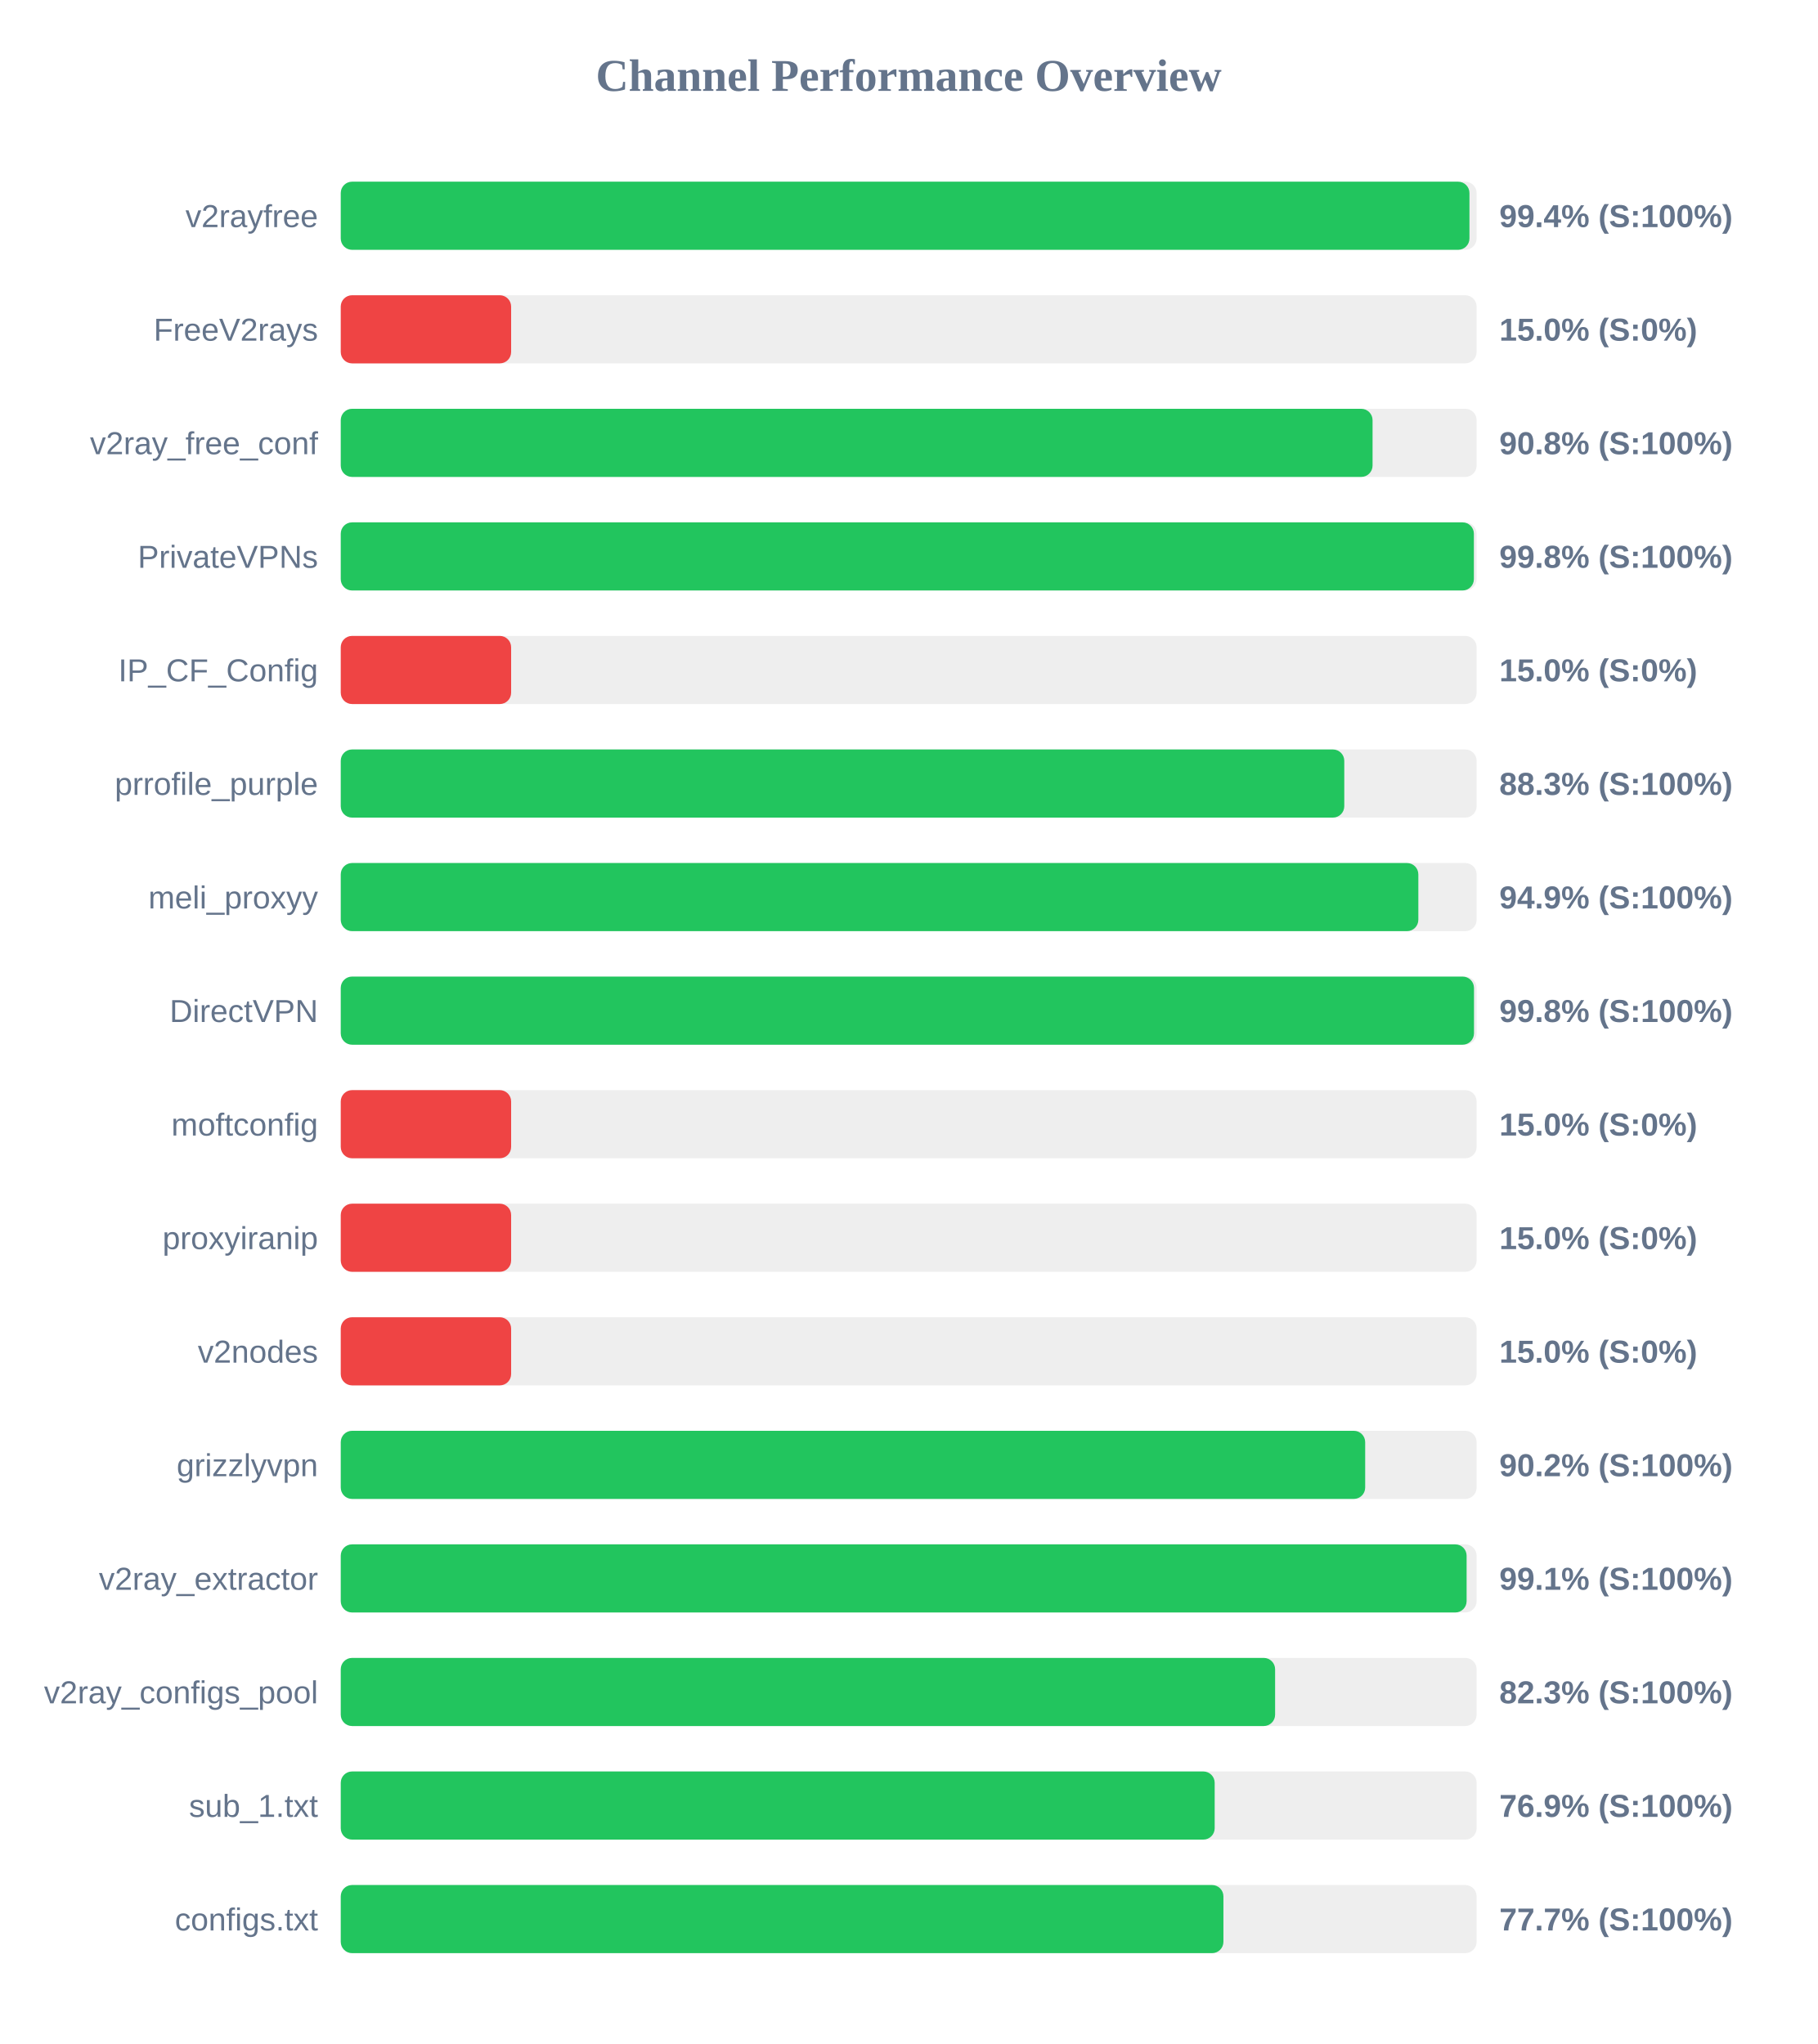
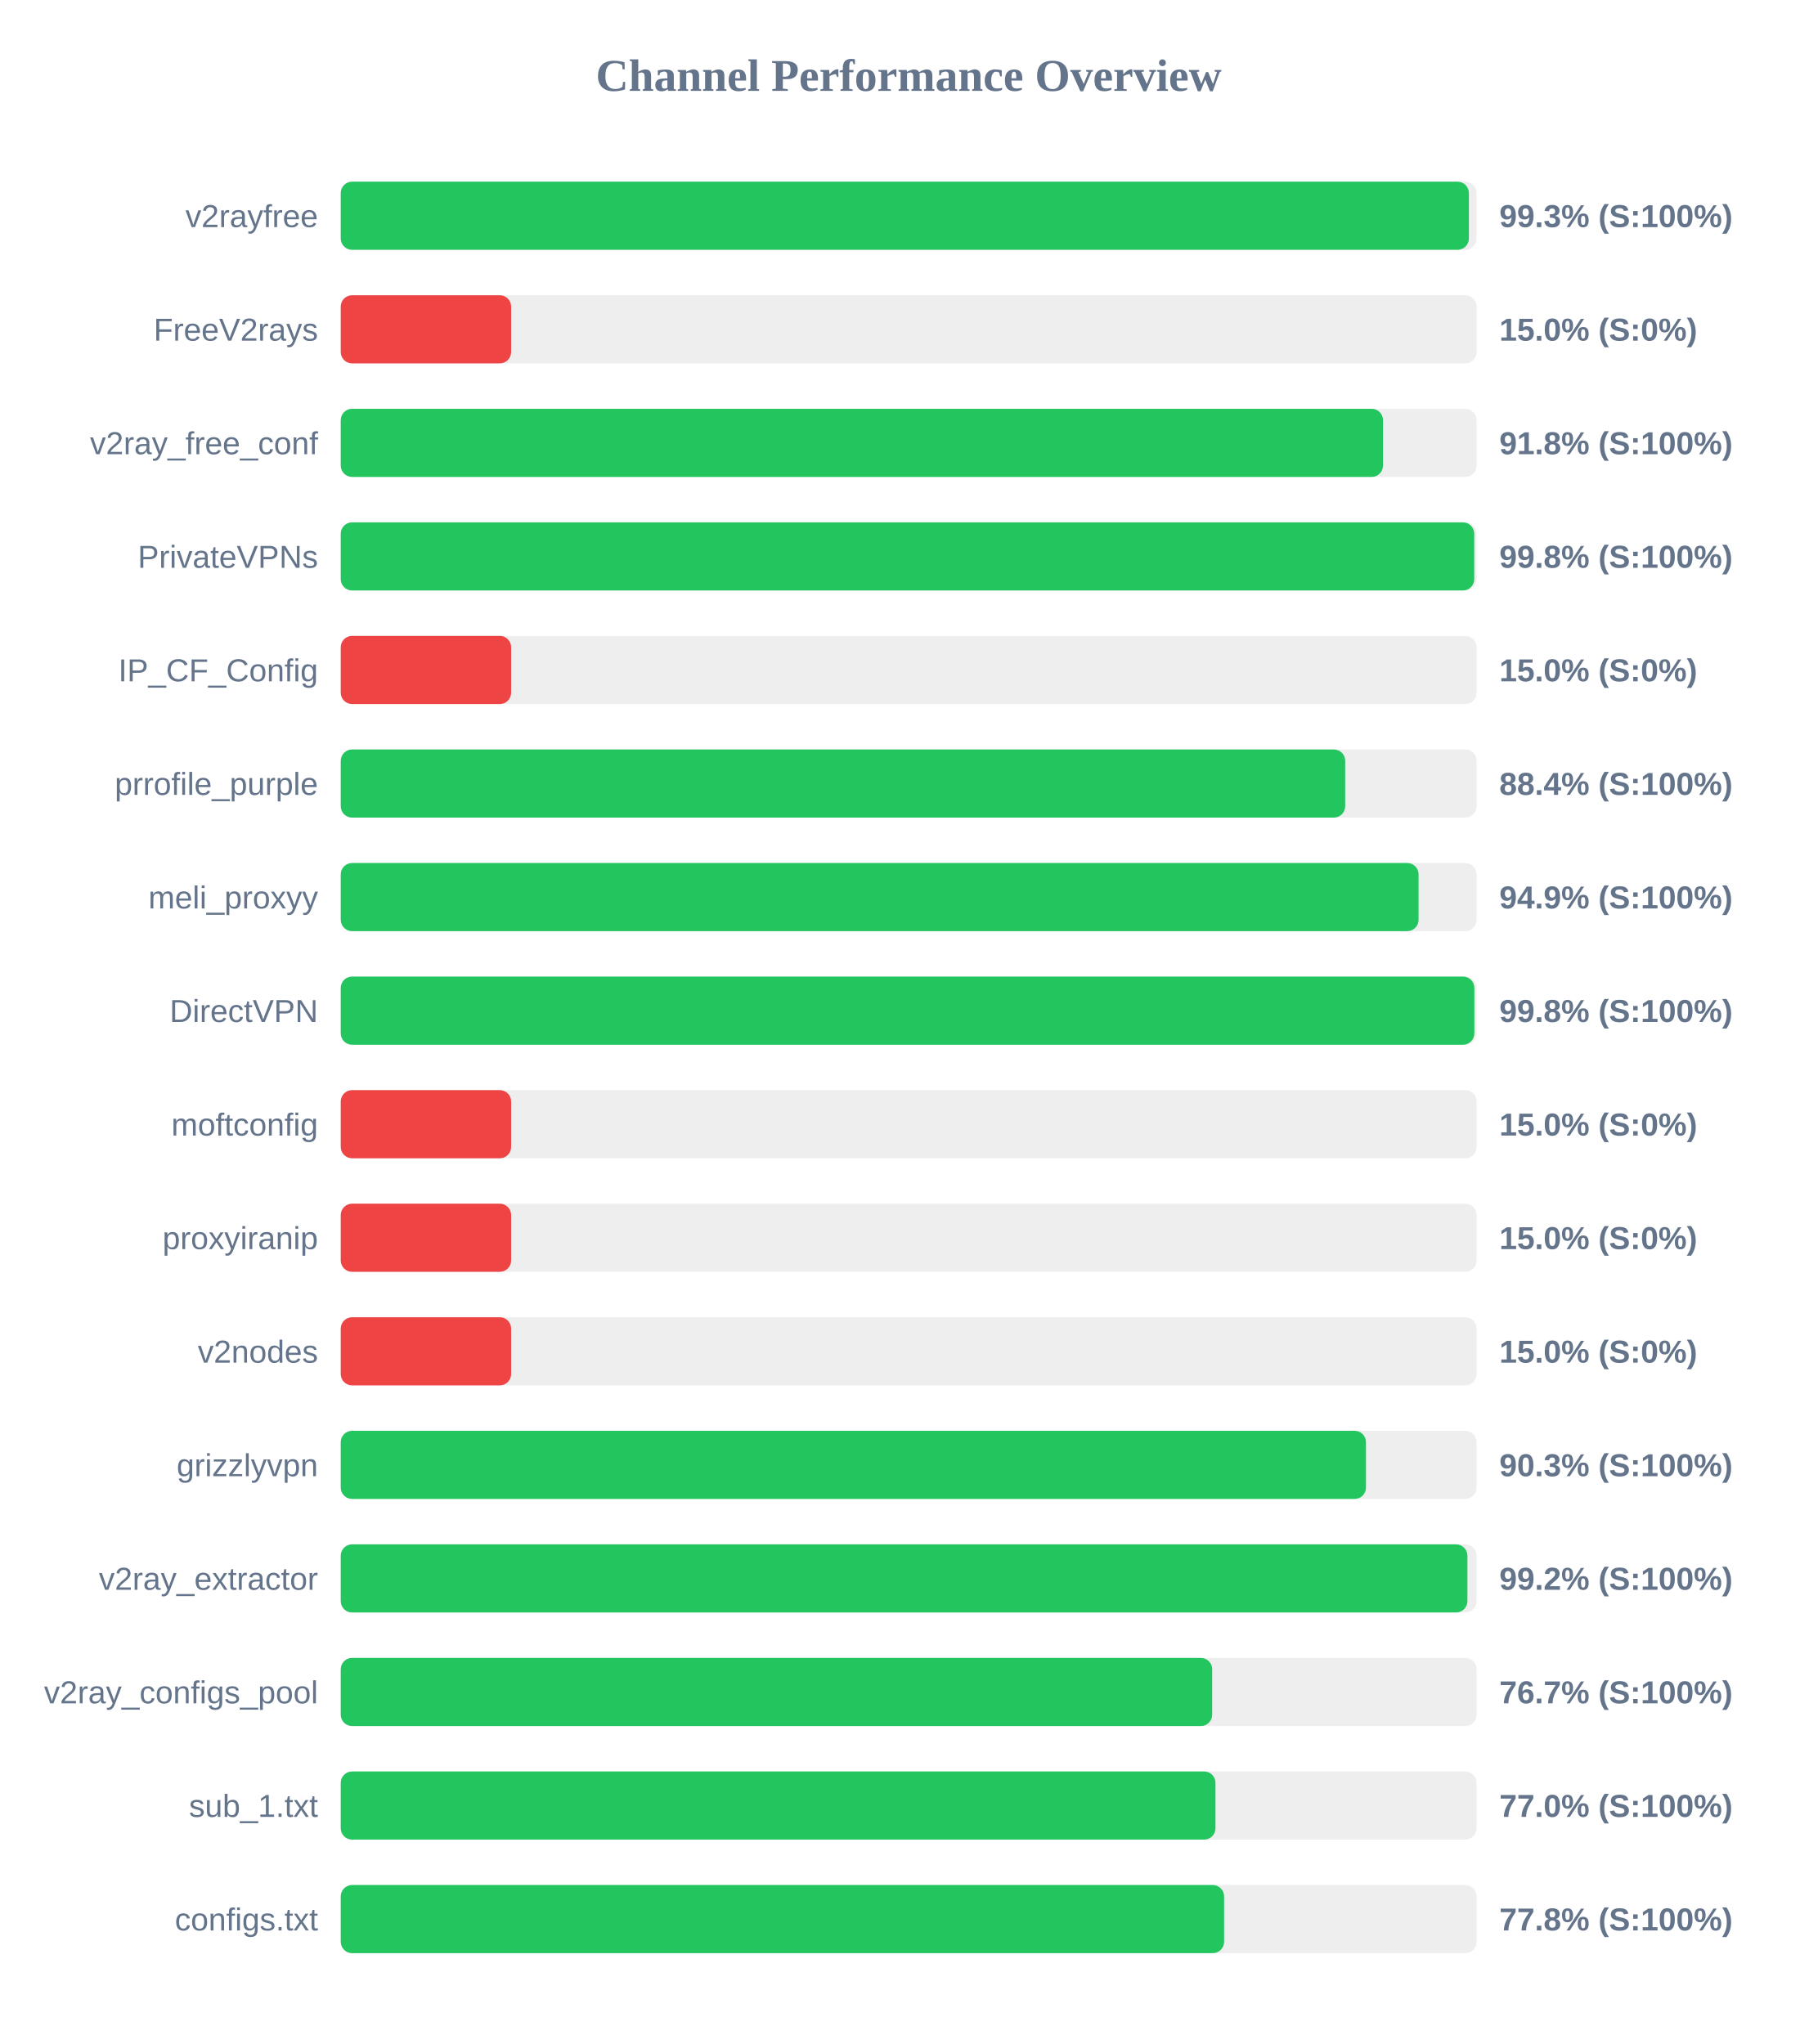
<svg xmlns="http://www.w3.org/2000/svg" width="800" height="900" version="1.1">
  <style>
        .row { font: 14px Arial; fill: #64748b; }
        .score { font: bold 14px Arial; fill: #64748b; }
    </style>
  <text x="400" y="40" text-anchor="middle" font-size="20px" font-weight="bold" fill="#64748b">Channel Performance Overview</text>
  <rect x="150" y="80" width="500" height="30" fill="#eee" rx="5" />
-   <rect x="150" y="80" width="496.85" height="30" fill="#22c55e" rx="5" />
+   <rect x="150" y="80" width="496.6" height="30" fill="#22c55e" rx="5" />
  <text x="140" y="100" text-anchor="end" class="row">v2rayfree</text>
-   <text x="660" y="100" text-anchor="start" class="score">99.4% (S:100%)</text>
+   <text x="660" y="100" text-anchor="start" class="score">99.3% (S:100%)</text>
  <rect x="150" y="130" width="500" height="30" fill="#eee" rx="5" />
  <rect x="150" y="130" width="75.0" height="30" fill="#ef4444" rx="5" />
  <text x="140" y="150" text-anchor="end" class="row">FreeV2rays</text>
  <text x="660" y="150" text-anchor="start" class="score">15.0% (S:0%)</text>
  <rect x="150" y="180" width="500" height="30" fill="#eee" rx="5" />
-   <rect x="150" y="180" width="454.2" height="30" fill="#22c55e" rx="5" />
+   <rect x="150" y="180" width="458.8" height="30" fill="#22c55e" rx="5" />
  <text x="140" y="200" text-anchor="end" class="row">v2ray_free_conf</text>
-   <text x="660" y="200" text-anchor="start" class="score">90.8% (S:100%)</text>
+   <text x="660" y="200" text-anchor="start" class="score">91.8% (S:100%)</text>
  <rect x="150" y="230" width="500" height="30" fill="#eee" rx="5" />
-   <rect x="150" y="230" width="498.8" height="30" fill="#22c55e" rx="5" />
+   <rect x="150" y="230" width="498.95" height="30" fill="#22c55e" rx="5" />
  <text x="140" y="250" text-anchor="end" class="row">PrivateVPNs</text>
  <text x="660" y="250" text-anchor="start" class="score">99.8% (S:100%)</text>
  <rect x="150" y="280" width="500" height="30" fill="#eee" rx="5" />
  <rect x="150" y="280" width="75.0" height="30" fill="#ef4444" rx="5" />
  <text x="140" y="300" text-anchor="end" class="row">IP_CF_Config</text>
  <text x="660" y="300" text-anchor="start" class="score">15.0% (S:0%)</text>
  <rect x="150" y="330" width="500" height="30" fill="#eee" rx="5" />
-   <rect x="150" y="330" width="441.75" height="30" fill="#22c55e" rx="5" />
+   <rect x="150" y="330" width="442.15" height="30" fill="#22c55e" rx="5" />
  <text x="140" y="350" text-anchor="end" class="row">prrofile_purple</text>
-   <text x="660" y="350" text-anchor="start" class="score">88.3% (S:100%)</text>
+   <text x="660" y="350" text-anchor="start" class="score">88.4% (S:100%)</text>
  <rect x="150" y="380" width="500" height="30" fill="#eee" rx="5" />
-   <rect x="150" y="380" width="474.35" height="30" fill="#22c55e" rx="5" />
+   <rect x="150" y="380" width="474.45" height="30" fill="#22c55e" rx="5" />
  <text x="140" y="400" text-anchor="end" class="row">meli_proxyy</text>
  <text x="660" y="400" text-anchor="start" class="score">94.9% (S:100%)</text>
  <rect x="150" y="430" width="500" height="30" fill="#eee" rx="5" />
-   <rect x="150" y="430" width="498.85" height="30" fill="#22c55e" rx="5" />
+   <rect x="150" y="430" width="499.0" height="30" fill="#22c55e" rx="5" />
  <text x="140" y="450" text-anchor="end" class="row">DirectVPN</text>
  <text x="660" y="450" text-anchor="start" class="score">99.8% (S:100%)</text>
  <rect x="150" y="480" width="500" height="30" fill="#eee" rx="5" />
  <rect x="150" y="480" width="75.0" height="30" fill="#ef4444" rx="5" />
  <text x="140" y="500" text-anchor="end" class="row">moftconfig</text>
  <text x="660" y="500" text-anchor="start" class="score">15.0% (S:0%)</text>
  <rect x="150" y="530" width="500" height="30" fill="#eee" rx="5" />
  <rect x="150" y="530" width="75.0" height="30" fill="#ef4444" rx="5" />
  <text x="140" y="550" text-anchor="end" class="row">proxyiranip</text>
  <text x="660" y="550" text-anchor="start" class="score">15.0% (S:0%)</text>
  <rect x="150" y="580" width="500" height="30" fill="#eee" rx="5" />
  <rect x="150" y="580" width="75.0" height="30" fill="#ef4444" rx="5" />
  <text x="140" y="600" text-anchor="end" class="row">v2nodes</text>
  <text x="660" y="600" text-anchor="start" class="score">15.0% (S:0%)</text>
  <rect x="150" y="630" width="500" height="30" fill="#eee" rx="5" />
-   <rect x="150" y="630" width="450.95" height="30" fill="#22c55e" rx="5" />
+   <rect x="150" y="630" width="451.3" height="30" fill="#22c55e" rx="5" />
  <text x="140" y="650" text-anchor="end" class="row">grizzlyvpn</text>
-   <text x="660" y="650" text-anchor="start" class="score">90.2% (S:100%)</text>
+   <text x="660" y="650" text-anchor="start" class="score">90.3% (S:100%)</text>
  <rect x="150" y="680" width="500" height="30" fill="#eee" rx="5" />
-   <rect x="150" y="680" width="495.6" height="30" fill="#22c55e" rx="5" />
+   <rect x="150" y="680" width="495.95" height="30" fill="#22c55e" rx="5" />
  <text x="140" y="700" text-anchor="end" class="row">v2ray_extractor</text>
-   <text x="660" y="700" text-anchor="start" class="score">99.1% (S:100%)</text>
+   <text x="660" y="700" text-anchor="start" class="score">99.2% (S:100%)</text>
  <rect x="150" y="730" width="500" height="30" fill="#eee" rx="5" />
-   <rect x="150" y="730" width="411.3" height="30" fill="#22c55e" rx="5" />
+   <rect x="150" y="730" width="383.6" height="30" fill="#22c55e" rx="5" />
  <text x="140" y="750" text-anchor="end" class="row">v2ray_configs_pool</text>
-   <text x="660" y="750" text-anchor="start" class="score">82.3% (S:100%)</text>
+   <text x="660" y="750" text-anchor="start" class="score">76.7% (S:100%)</text>
  <rect x="150" y="780" width="500" height="30" fill="#eee" rx="5" />
-   <rect x="150" y="780" width="384.7" height="30" fill="#22c55e" rx="5" />
+   <rect x="150" y="780" width="385.05" height="30" fill="#22c55e" rx="5" />
  <text x="140" y="800" text-anchor="end" class="row">sub_1.txt</text>
-   <text x="660" y="800" text-anchor="start" class="score">76.9% (S:100%)</text>
+   <text x="660" y="800" text-anchor="start" class="score">77.0% (S:100%)</text>
  <rect x="150" y="830" width="500" height="30" fill="#eee" rx="5" />
-   <rect x="150" y="830" width="388.55" height="30" fill="#22c55e" rx="5" />
+   <rect x="150" y="830" width="388.85" height="30" fill="#22c55e" rx="5" />
  <text x="140" y="850" text-anchor="end" class="row">configs.txt</text>
-   <text x="660" y="850" text-anchor="start" class="score">77.7% (S:100%)</text>
+   <text x="660" y="850" text-anchor="start" class="score">77.8% (S:100%)</text>
</svg>
